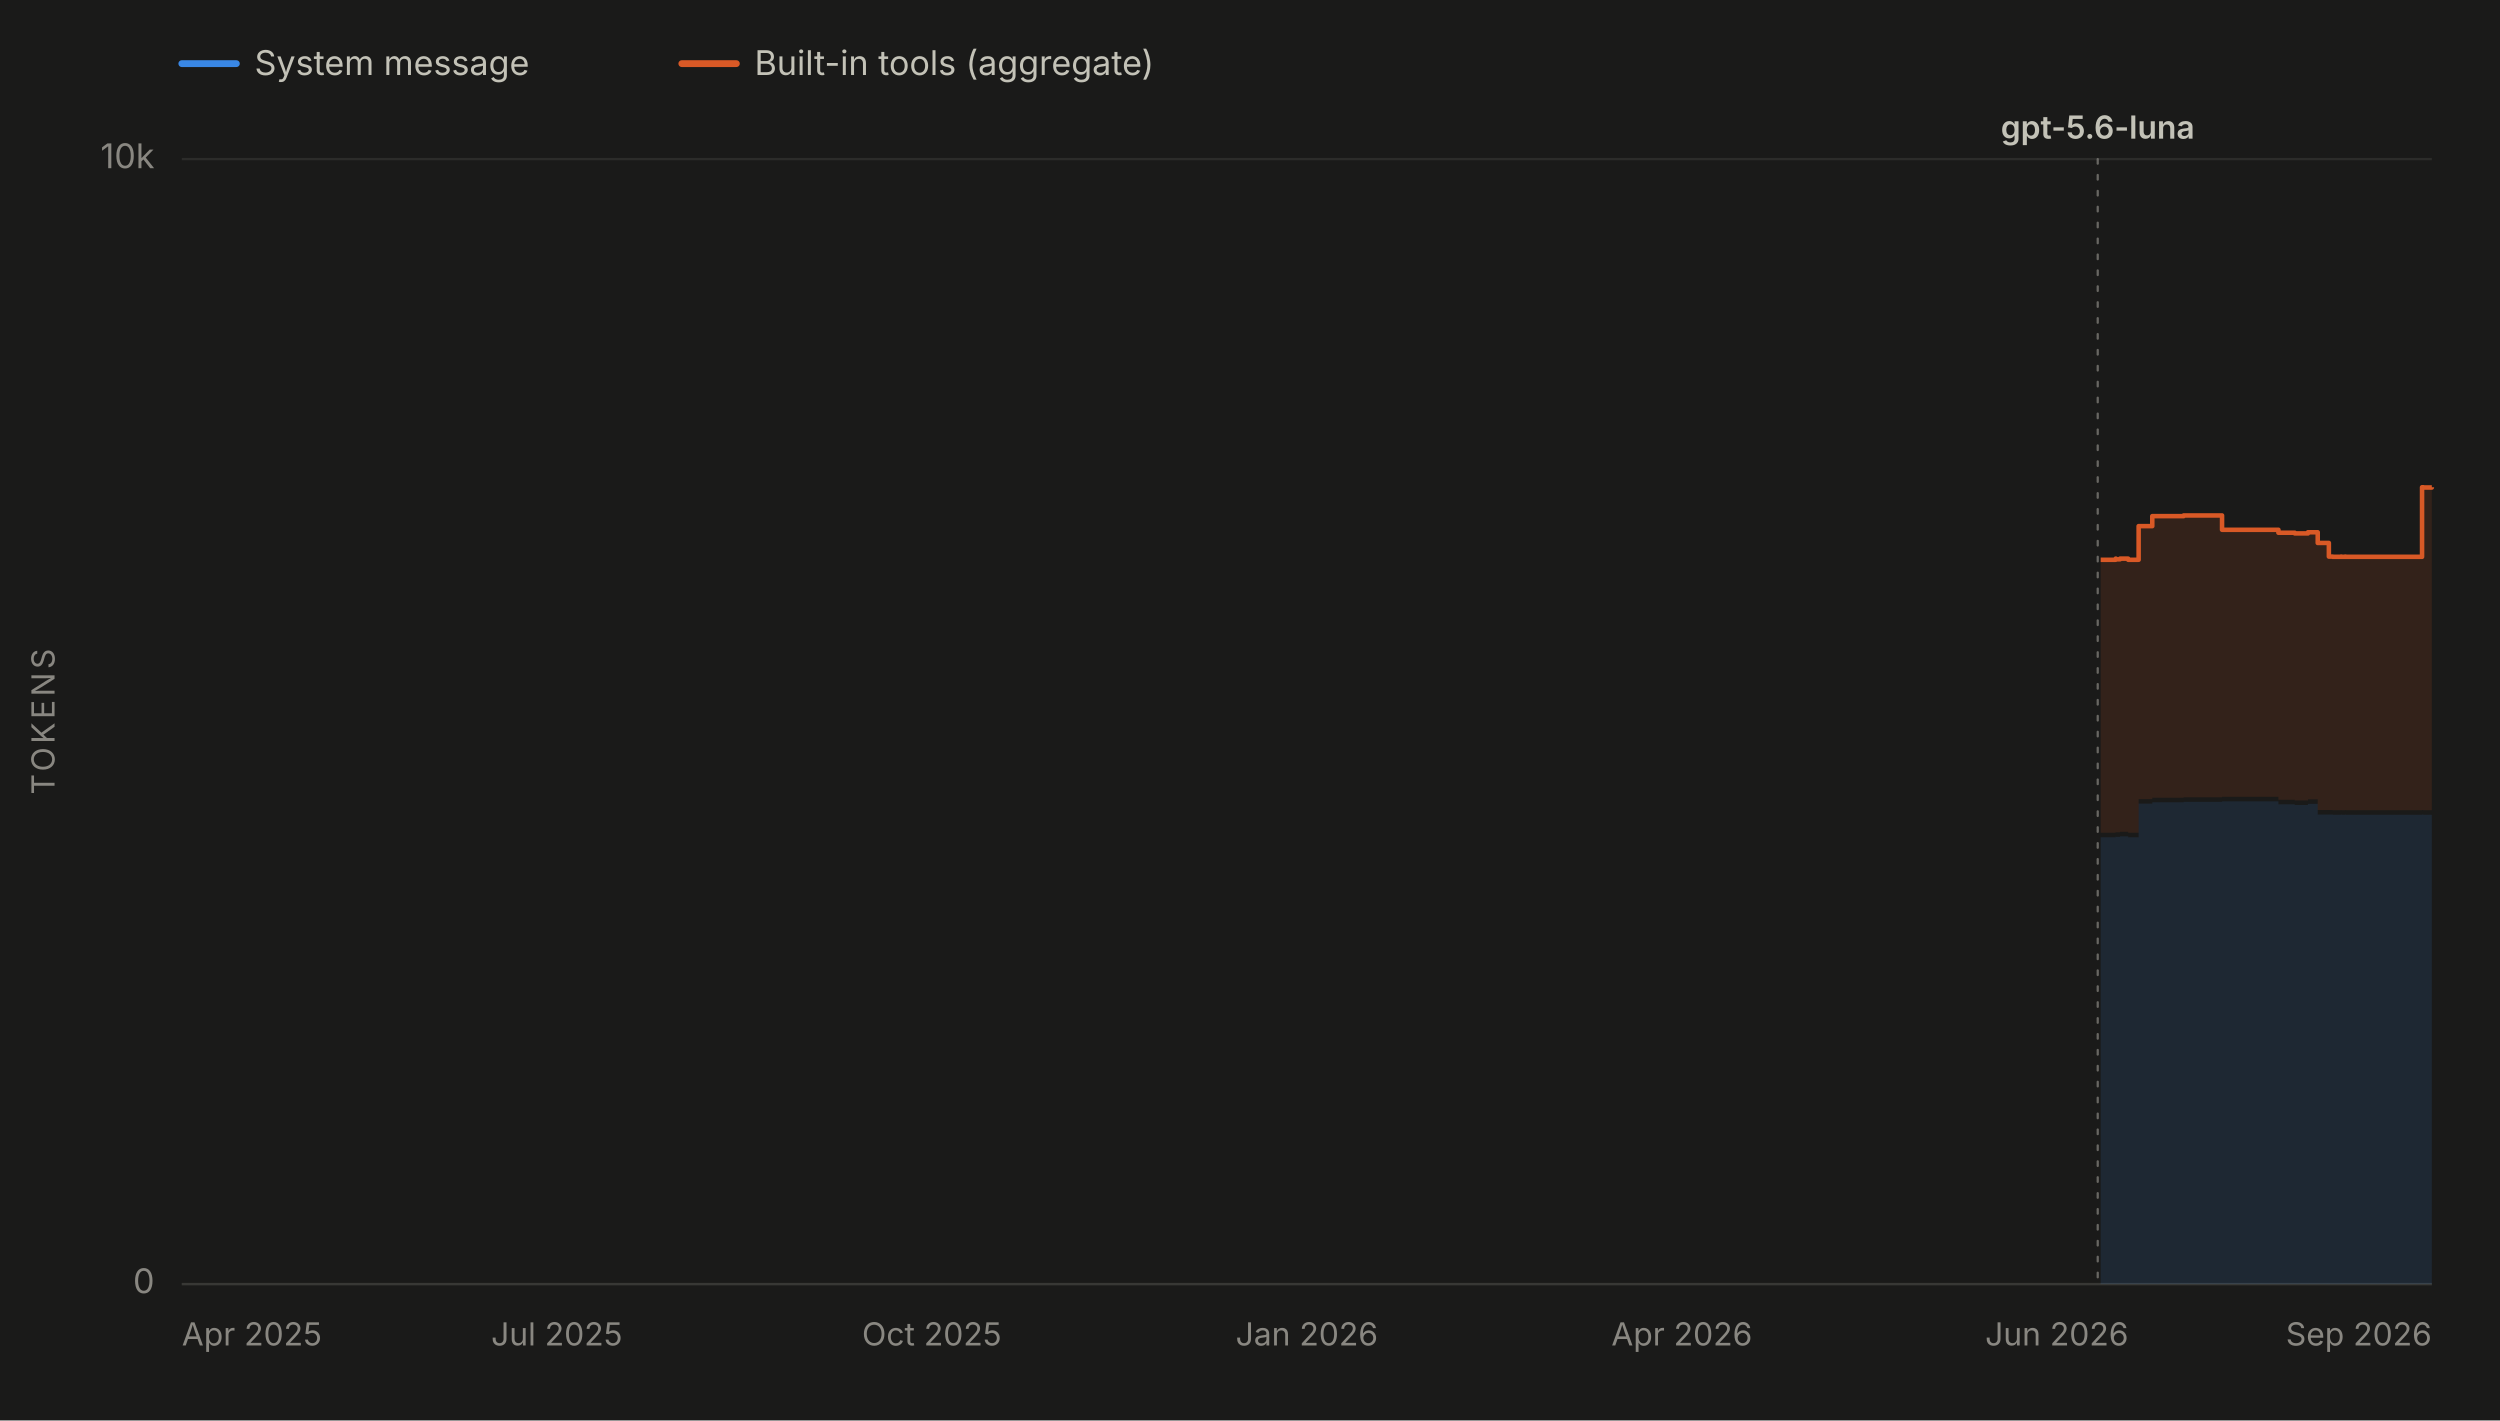
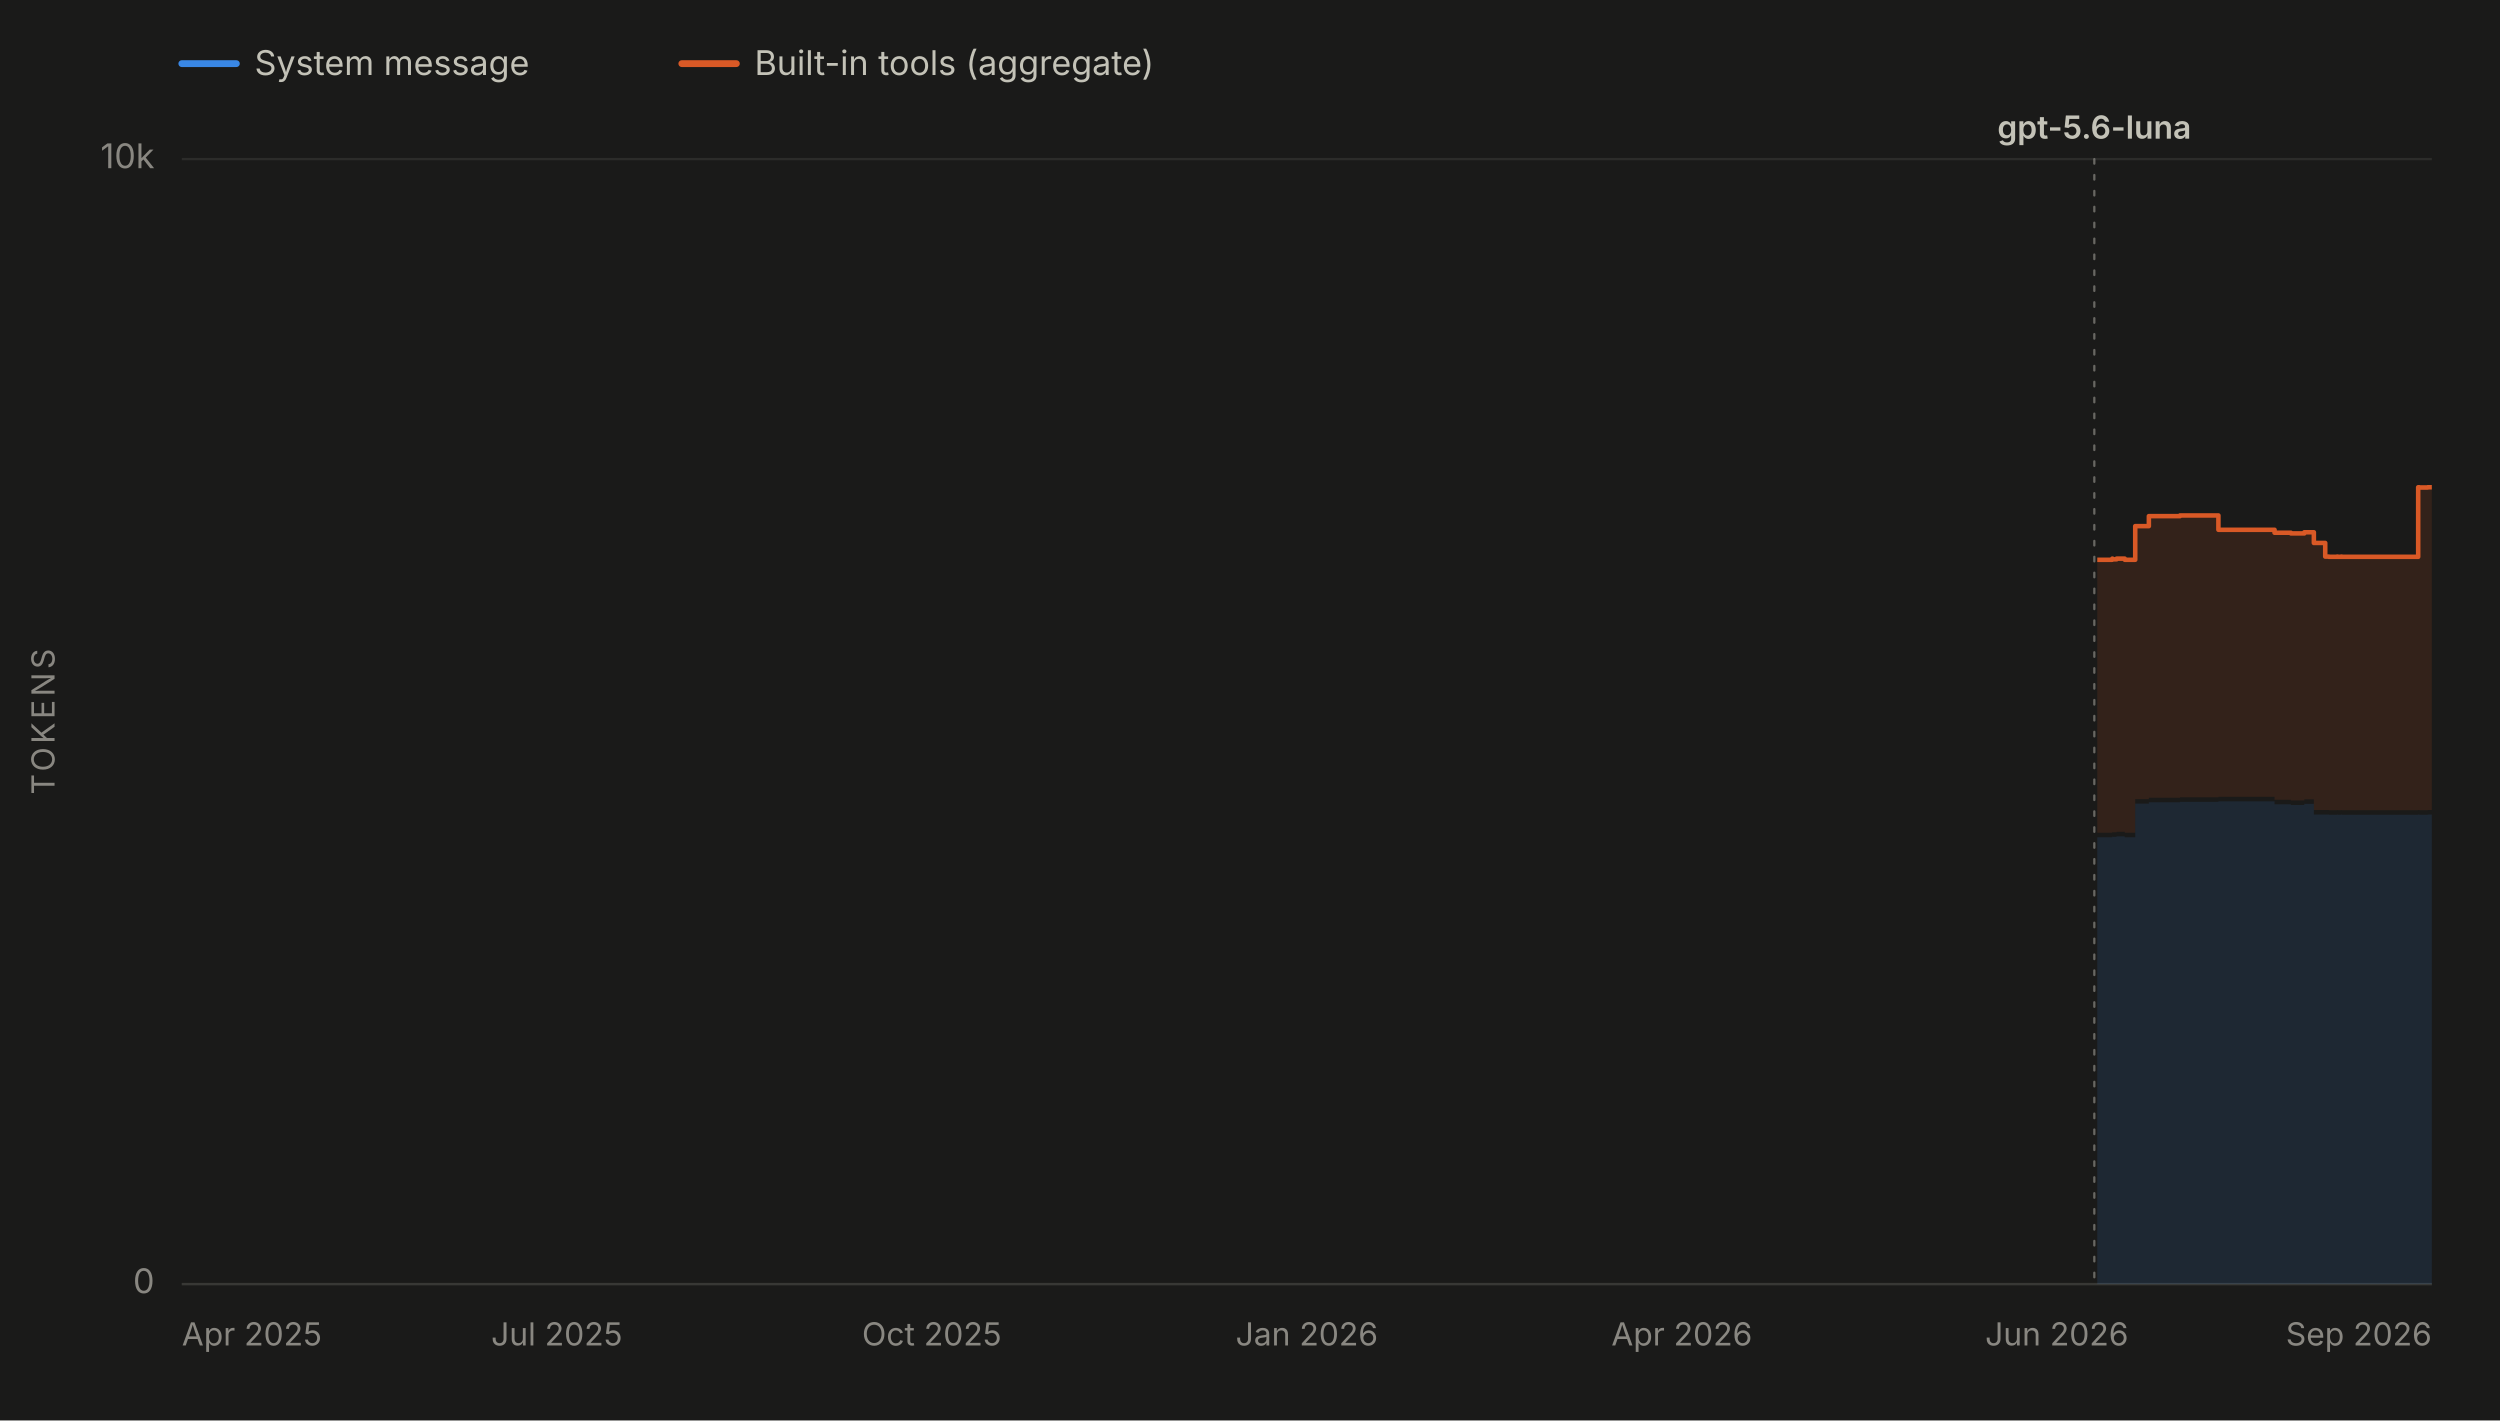
<svg xmlns="http://www.w3.org/2000/svg" viewBox="0 0 1100 625" width="1100" height="625" role="img" aria-labelledby="chartTitle chartDesc" font-family="system-ui, -apple-system, 'Segoe UI', sans-serif">
  <rect x="0" y="0" width="1100" height="625" fill="#1a1a19" />
  <line x1="80" y1="28" x2="104" y2="28" stroke="#3987e5" stroke-width="3" stroke-linecap="round" />
  <text x="112" y="33" font-size="15" fill="#c3c2b7">System message</text>
  <line x1="300" y1="28" x2="324" y2="28" stroke="#d95926" stroke-width="3" stroke-linecap="round" />
  <text x="332" y="33" font-size="15" fill="#c3c2b7">Built-in tools (aggregate)</text>
  <line x1="80" y1="565.0" x2="1070" y2="565.0" stroke="#2c2c2a" stroke-width="1" />
  <text x="68" y="569.0" font-size="15" fill="#898781" text-anchor="end">0</text>
  <line x1="80" y1="70.0" x2="1070" y2="70.0" stroke="#2c2c2a" stroke-width="1" />
  <text x="68" y="74.0" font-size="15" fill="#898781" text-anchor="end">10k</text>
  <text x="24" y="317.5" font-size="14" fill="#898781" text-anchor="middle" letter-spacing="1.5" transform="rotate(-90 24 317.5)">TOKENS</text>
  <line x1="80" y1="565" x2="1070" y2="565" stroke="#383835" stroke-width="1" />
  <text x="80.0" y="592" font-size="14" fill="#898781" text-anchor="start">Apr 2025</text>
  <text x="245.0" y="592" font-size="14" fill="#898781" text-anchor="middle">Jul 2025</text>
  <text x="410.0" y="592" font-size="14" fill="#898781" text-anchor="middle">Oct 2025</text>
  <text x="575.0" y="592" font-size="14" fill="#898781" text-anchor="middle">Jan 2026</text>
  <text x="740.0" y="592" font-size="14" fill="#898781" text-anchor="middle">Apr 2026</text>
  <text x="905.0" y="592" font-size="14" fill="#898781" text-anchor="middle">Jun 2026</text>
  <text x="1070.0" y="592" font-size="14" fill="#898781" text-anchor="end">Sep 2026</text>
  <g data-release-date="2026-07-09">
-     <line x1="923.0" y1="70" x2="923.0" y2="565" stroke="#898781" stroke-width="1" stroke-dasharray="2,5" stroke-linecap="round" opacity="0.7" />
-     <text x="923.0" y="61.0" font-size="14" font-weight="600" fill="#c3c2b7" text-anchor="middle">gpt-5.6-luna</text>
+     <line x1="921.5" y1="70" x2="921.5" y2="565" stroke="#898781" stroke-width="1" stroke-dasharray="2,5" stroke-linecap="round" opacity="0.7" />
+     <text x="921.5" y="61.0" font-size="14" font-weight="600" fill="#c3c2b7" text-anchor="middle">gpt-5.6-luna</text>
  </g>
  <g data-selected-models="gpt-5.6-luna">
-     <path d="M 924.3 565.0 L 924.3 368.4 L 924.8 368.4 L 924.8 368.4 L 930.9 368.4 L 930.9 368.0 L 931.0 368.0 L 931.0 368.2 L 932.8 368.2 L 932.8 368.0 L 936.4 368.0 L 936.4 368.4 L 941.0 368.4 L 941.0 353.6 L 947.0 353.6 L 947.0 353.0 L 960.8 353.0 L 960.8 352.8 L 975.0 352.8 L 975.0 352.8 L 977.7 352.8 L 977.7 352.6 L 1002.5 352.6 L 1002.5 353.9 L 1003.8 353.9 L 1003.8 353.9 L 1009.7 353.9 L 1009.7 354.2 L 1014.9 354.2 L 1014.9 354.2 L 1015.5 354.2 L 1015.5 353.7 L 1019.8 353.7 L 1019.8 358.4 L 1024.7 358.4 L 1024.7 358.4 L 1026.4 358.4 L 1026.4 358.5 L 1028.5 358.5 L 1028.5 358.5 L 1030.0 358.5 L 1030.0 358.4 L 1030.3 358.4 L 1030.3 358.5 L 1031.8 358.5 L 1031.8 358.4 L 1032.1 358.4 L 1032.1 358.5 L 1041.4 358.5 L 1041.4 358.5 L 1056.6 358.5 L 1056.6 358.5 L 1058.2 358.5 L 1058.2 358.5 L 1065.7 358.5 L 1065.7 358.4 L 1066.3 358.4 L 1066.3 358.5 L 1070.0 358.5 L 1070.0 358.4 L 1070.0 565.0 Z" fill="#3987e5" fill-opacity="0.13" stroke="none" />
+     <path d="M 922.8 565.0 L 922.8 368.4 L 923.3 368.4 L 923.3 368.4 L 929.4 368.4 L 929.4 368.0 L 929.5 368.0 L 929.5 368.2 L 931.3 368.2 L 931.3 368.0 L 934.9 368.0 L 934.9 368.4 L 939.5 368.4 L 939.5 353.6 L 945.5 353.6 L 945.5 353.0 L 959.2 353.0 L 959.2 352.8 L 973.5 352.8 L 973.5 352.8 L 976.1 352.8 L 976.1 352.6 L 1000.8 352.6 L 1000.8 353.9 L 1002.1 353.9 L 1002.1 353.9 L 1008.0 353.9 L 1008.0 354.2 L 1013.3 354.2 L 1013.3 354.2 L 1013.9 354.2 L 1013.9 353.7 L 1018.1 353.7 L 1018.1 358.4 L 1023.1 358.4 L 1023.1 358.4 L 1024.7 358.4 L 1024.7 358.5 L 1026.8 358.5 L 1026.8 358.5 L 1028.3 358.5 L 1028.3 358.4 L 1028.6 358.4 L 1028.6 358.5 L 1030.1 358.5 L 1030.1 358.4 L 1030.4 358.4 L 1030.4 358.5 L 1039.7 358.5 L 1039.7 358.5 L 1054.8 358.5 L 1054.8 358.5 L 1056.5 358.5 L 1056.5 358.5 L 1064.0 358.5 L 1064.0 358.4 L 1064.5 358.4 L 1064.5 358.5 L 1068.2 358.5 L 1068.2 358.4 L 1070.0 358.4 L 1070.0 358.4 L 1070.0 565.0 Z" fill="#3987e5" fill-opacity="0.13" stroke="none" />
  </g>
  <g data-selected-models="gpt-5.6-luna">
-     <path d="M 924.3 366.4 L 924.3 246.3 L 924.8 246.3 L 924.8 246.3 L 930.9 246.3 L 930.9 245.8 L 931.0 245.8 L 931.0 246.1 L 932.8 246.1 L 932.8 245.8 L 936.4 245.8 L 936.4 246.3 L 941.0 246.3 L 941.0 231.5 L 947.0 231.5 L 947.0 227.1 L 960.8 227.1 L 960.8 226.8 L 975.0 226.8 L 975.0 226.8 L 977.7 226.8 L 977.7 233.1 L 1002.5 233.1 L 1002.5 234.4 L 1003.8 234.4 L 1003.8 234.4 L 1009.7 234.4 L 1009.7 234.7 L 1014.9 234.7 L 1014.9 234.7 L 1015.5 234.7 L 1015.5 234.2 L 1019.8 234.2 L 1019.8 238.9 L 1024.7 238.9 L 1024.7 244.9 L 1026.4 244.9 L 1026.4 245.0 L 1028.5 245.0 L 1028.5 245.0 L 1030.0 245.0 L 1030.0 244.9 L 1030.3 244.9 L 1030.3 245.0 L 1031.8 245.0 L 1031.8 244.9 L 1032.1 244.9 L 1032.1 245.0 L 1041.4 245.0 L 1041.4 245.0 L 1056.6 245.0 L 1056.6 245.0 L 1058.2 245.0 L 1058.2 245.0 L 1065.7 245.0 L 1065.7 214.4 L 1066.3 214.4 L 1066.3 214.5 L 1070.0 214.5 L 1070.0 214.4 L 1070.0 356.4 L 1070.0 356.5 L 1066.3 356.5 L 1066.3 356.4 L 1065.7 356.4 L 1065.7 356.5 L 1058.2 356.5 L 1058.2 356.5 L 1056.6 356.5 L 1056.6 356.5 L 1041.4 356.5 L 1041.4 356.5 L 1032.1 356.5 L 1032.1 356.4 L 1031.8 356.4 L 1031.8 356.5 L 1030.3 356.5 L 1030.3 356.4 L 1030.0 356.4 L 1030.0 356.5 L 1028.5 356.5 L 1028.5 356.5 L 1026.4 356.5 L 1026.4 356.4 L 1024.7 356.4 L 1024.7 356.4 L 1019.8 356.4 L 1019.8 351.7 L 1015.5 351.7 L 1015.5 352.2 L 1014.9 352.2 L 1014.9 352.2 L 1009.7 352.2 L 1009.7 351.9 L 1003.8 351.9 L 1003.8 351.9 L 1002.5 351.9 L 1002.5 350.6 L 977.7 350.6 L 977.7 350.8 L 975.0 350.8 L 975.0 350.8 L 960.8 350.8 L 960.8 351.0 L 947.0 351.0 L 947.0 351.6 L 941.0 351.6 L 941.0 366.4 L 936.4 366.4 L 936.4 366.0 L 932.8 366.0 L 932.8 366.2 L 931.0 366.2 L 931.0 366.0 L 930.9 366.0 L 930.9 366.4 L 924.8 366.4 L 924.8 366.4 L 924.3 366.4 Z" fill="#d95926" fill-opacity="0.13" stroke="none" />
-     <path d="M 924.3 246.3 L 924.8 246.3 L 924.8 246.3 L 930.9 246.3 L 930.9 245.8 L 931.0 245.8 L 931.0 246.1 L 932.8 246.1 L 932.8 245.8 L 936.4 245.8 L 936.4 246.3 L 941.0 246.3 L 941.0 231.5 L 947.0 231.5 L 947.0 227.1 L 960.8 227.1 L 960.8 226.8 L 975.0 226.8 L 975.0 226.8 L 977.7 226.8 L 977.7 233.1 L 1002.5 233.1 L 1002.5 234.4 L 1003.8 234.4 L 1003.8 234.4 L 1009.7 234.4 L 1009.7 234.7 L 1014.9 234.7 L 1014.9 234.7 L 1015.5 234.7 L 1015.5 234.2 L 1019.8 234.2 L 1019.8 238.9 L 1024.7 238.9 L 1024.7 244.9 L 1026.4 244.9 L 1026.4 245.0 L 1028.5 245.0 L 1028.5 245.0 L 1030.0 245.0 L 1030.0 244.9 L 1030.3 244.9 L 1030.3 245.0 L 1031.8 245.0 L 1031.8 244.9 L 1032.1 244.9 L 1032.1 245.0 L 1041.4 245.0 L 1041.4 245.0 L 1056.6 245.0 L 1056.6 245.0 L 1058.2 245.0 L 1058.2 245.0 L 1065.7 245.0 L 1065.7 214.4 L 1066.3 214.4 L 1066.3 214.5 L 1070.0 214.5 L 1070.0 214.4" fill="none" stroke="#d95926" stroke-width="2" stroke-linejoin="round" />
+     <path d="M 922.8 366.4 L 922.8 246.3 L 923.3 246.3 L 923.3 246.3 L 929.4 246.3 L 929.4 245.8 L 929.5 245.8 L 929.5 246.1 L 931.3 246.1 L 931.3 245.8 L 934.9 245.8 L 934.9 246.3 L 939.5 246.3 L 939.5 231.5 L 945.5 231.5 L 945.5 227.1 L 959.2 227.1 L 959.2 226.8 L 973.5 226.8 L 973.5 226.8 L 976.1 226.8 L 976.1 233.1 L 1000.8 233.1 L 1000.8 234.4 L 1002.1 234.4 L 1002.1 234.4 L 1008.0 234.4 L 1008.0 234.7 L 1013.3 234.7 L 1013.3 234.7 L 1013.9 234.7 L 1013.9 234.2 L 1018.1 234.2 L 1018.1 238.9 L 1023.1 238.9 L 1023.1 244.9 L 1024.7 244.9 L 1024.7 245.0 L 1026.8 245.0 L 1026.8 245.0 L 1028.3 245.0 L 1028.3 244.9 L 1028.6 244.9 L 1028.6 245.0 L 1030.1 245.0 L 1030.1 244.9 L 1030.4 244.9 L 1030.4 245.0 L 1039.7 245.0 L 1039.7 245.0 L 1054.8 245.0 L 1054.8 245.0 L 1056.5 245.0 L 1056.5 245.0 L 1064.0 245.0 L 1064.0 214.4 L 1064.5 214.4 L 1064.5 214.5 L 1068.2 214.5 L 1068.2 214.4 L 1070.0 214.4 L 1070.0 214.4 L 1070.0 356.4 L 1070.0 356.4 L 1068.2 356.4 L 1068.2 356.5 L 1064.5 356.5 L 1064.5 356.4 L 1064.0 356.4 L 1064.0 356.5 L 1056.5 356.5 L 1056.5 356.5 L 1054.8 356.5 L 1054.8 356.5 L 1039.7 356.5 L 1039.7 356.5 L 1030.4 356.5 L 1030.4 356.4 L 1030.1 356.4 L 1030.1 356.5 L 1028.6 356.5 L 1028.6 356.4 L 1028.3 356.4 L 1028.3 356.5 L 1026.8 356.5 L 1026.8 356.5 L 1024.7 356.5 L 1024.7 356.4 L 1023.1 356.4 L 1023.1 356.4 L 1018.1 356.4 L 1018.1 351.7 L 1013.9 351.7 L 1013.9 352.2 L 1013.3 352.2 L 1013.3 352.2 L 1008.0 352.2 L 1008.0 351.9 L 1002.1 351.9 L 1002.1 351.9 L 1000.8 351.9 L 1000.8 350.6 L 976.1 350.6 L 976.1 350.8 L 973.5 350.8 L 973.5 350.8 L 959.2 350.8 L 959.2 351.0 L 945.5 351.0 L 945.5 351.6 L 939.5 351.6 L 939.5 366.4 L 934.9 366.4 L 934.9 366.0 L 931.3 366.0 L 931.3 366.2 L 929.5 366.2 L 929.5 366.0 L 929.4 366.0 L 929.4 366.4 L 923.3 366.4 L 923.3 366.4 L 922.8 366.4 Z" fill="#d95926" fill-opacity="0.13" stroke="none" />
+     <path d="M 922.8 246.3 L 923.3 246.3 L 923.3 246.3 L 929.4 246.3 L 929.4 245.8 L 929.5 245.8 L 929.5 246.1 L 931.3 246.1 L 931.3 245.8 L 934.9 245.8 L 934.9 246.3 L 939.5 246.3 L 939.5 231.5 L 945.5 231.5 L 945.5 227.1 L 959.2 227.1 L 959.2 226.8 L 973.5 226.8 L 973.5 226.8 L 976.1 226.8 L 976.1 233.1 L 1000.8 233.1 L 1000.8 234.4 L 1002.1 234.4 L 1002.1 234.4 L 1008.0 234.4 L 1008.0 234.7 L 1013.3 234.7 L 1013.3 234.7 L 1013.9 234.7 L 1013.9 234.2 L 1018.1 234.2 L 1018.1 238.9 L 1023.1 238.9 L 1023.1 244.9 L 1024.7 244.9 L 1024.7 245.0 L 1026.8 245.0 L 1026.8 245.0 L 1028.3 245.0 L 1028.3 244.9 L 1028.6 244.9 L 1028.6 245.0 L 1030.1 245.0 L 1030.1 244.9 L 1030.4 244.9 L 1030.4 245.0 L 1039.7 245.0 L 1039.7 245.0 L 1054.8 245.0 L 1054.8 245.0 L 1056.5 245.0 L 1056.5 245.0 L 1064.0 245.0 L 1064.0 214.4 L 1064.5 214.4 L 1064.5 214.5 L 1068.2 214.5 L 1068.2 214.4 L 1070.0 214.4 L 1070.0 214.4" fill="none" stroke="#d95926" stroke-width="2" stroke-linejoin="round" />
  </g>
</svg>
